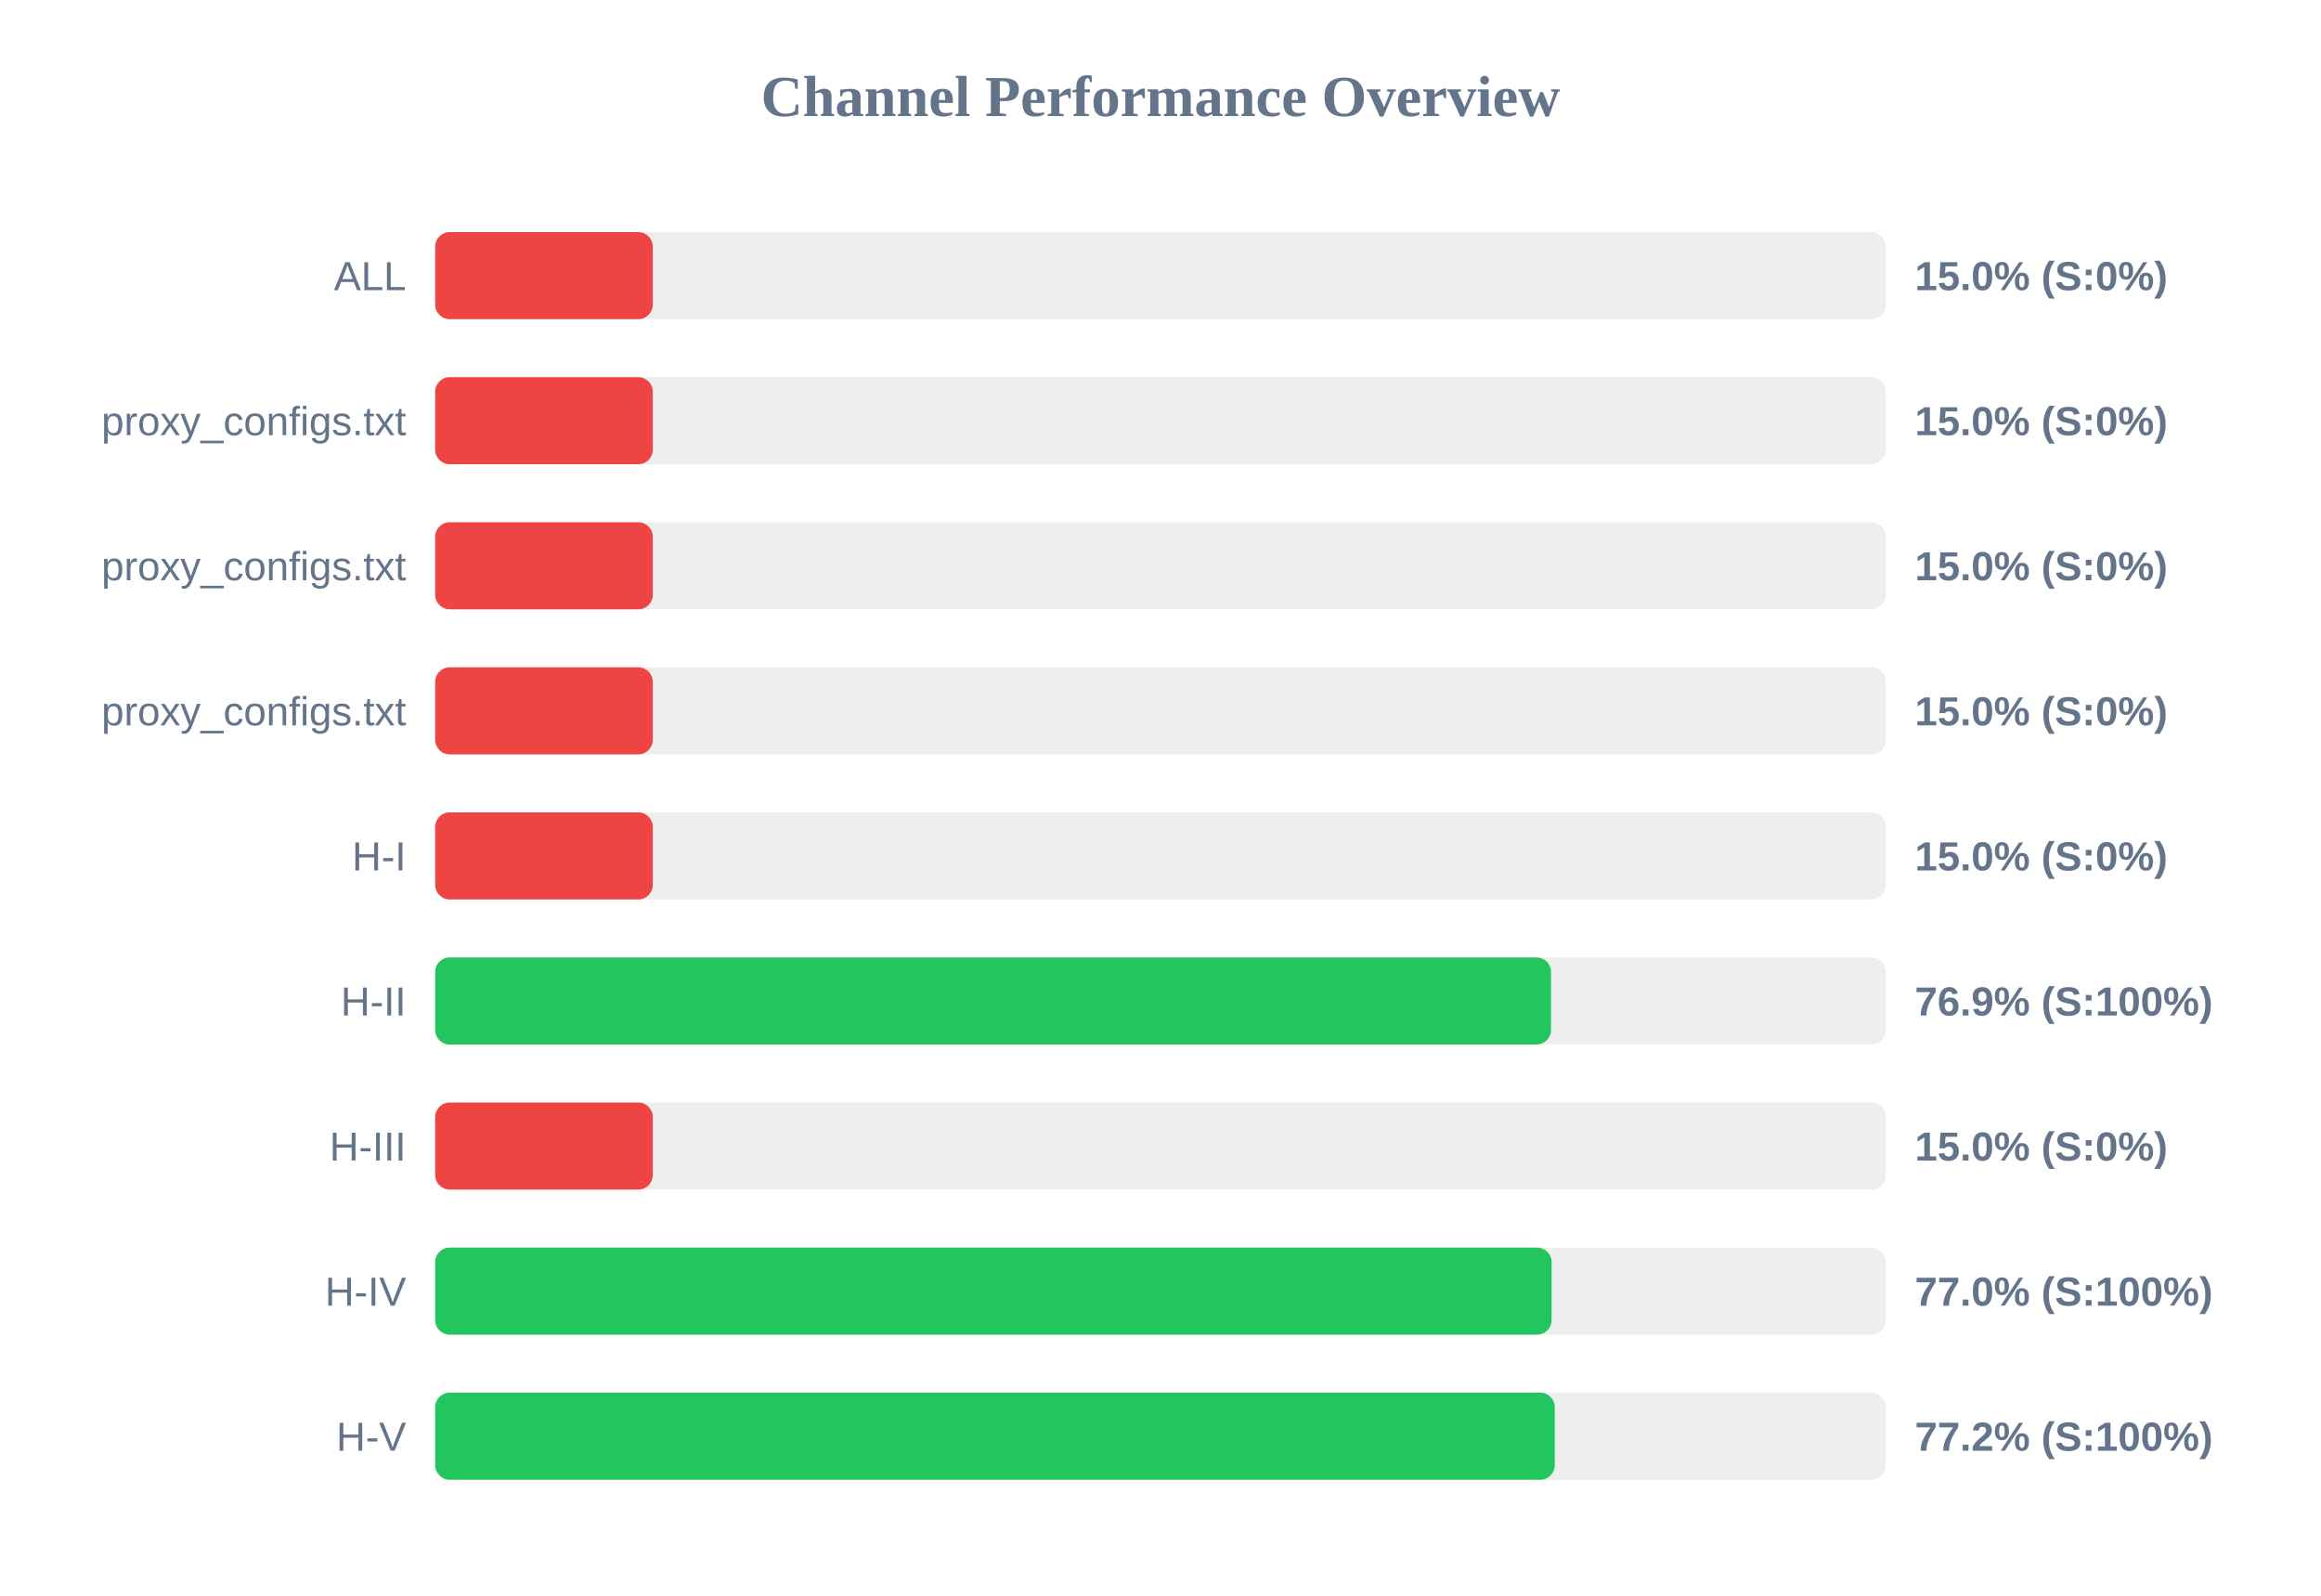
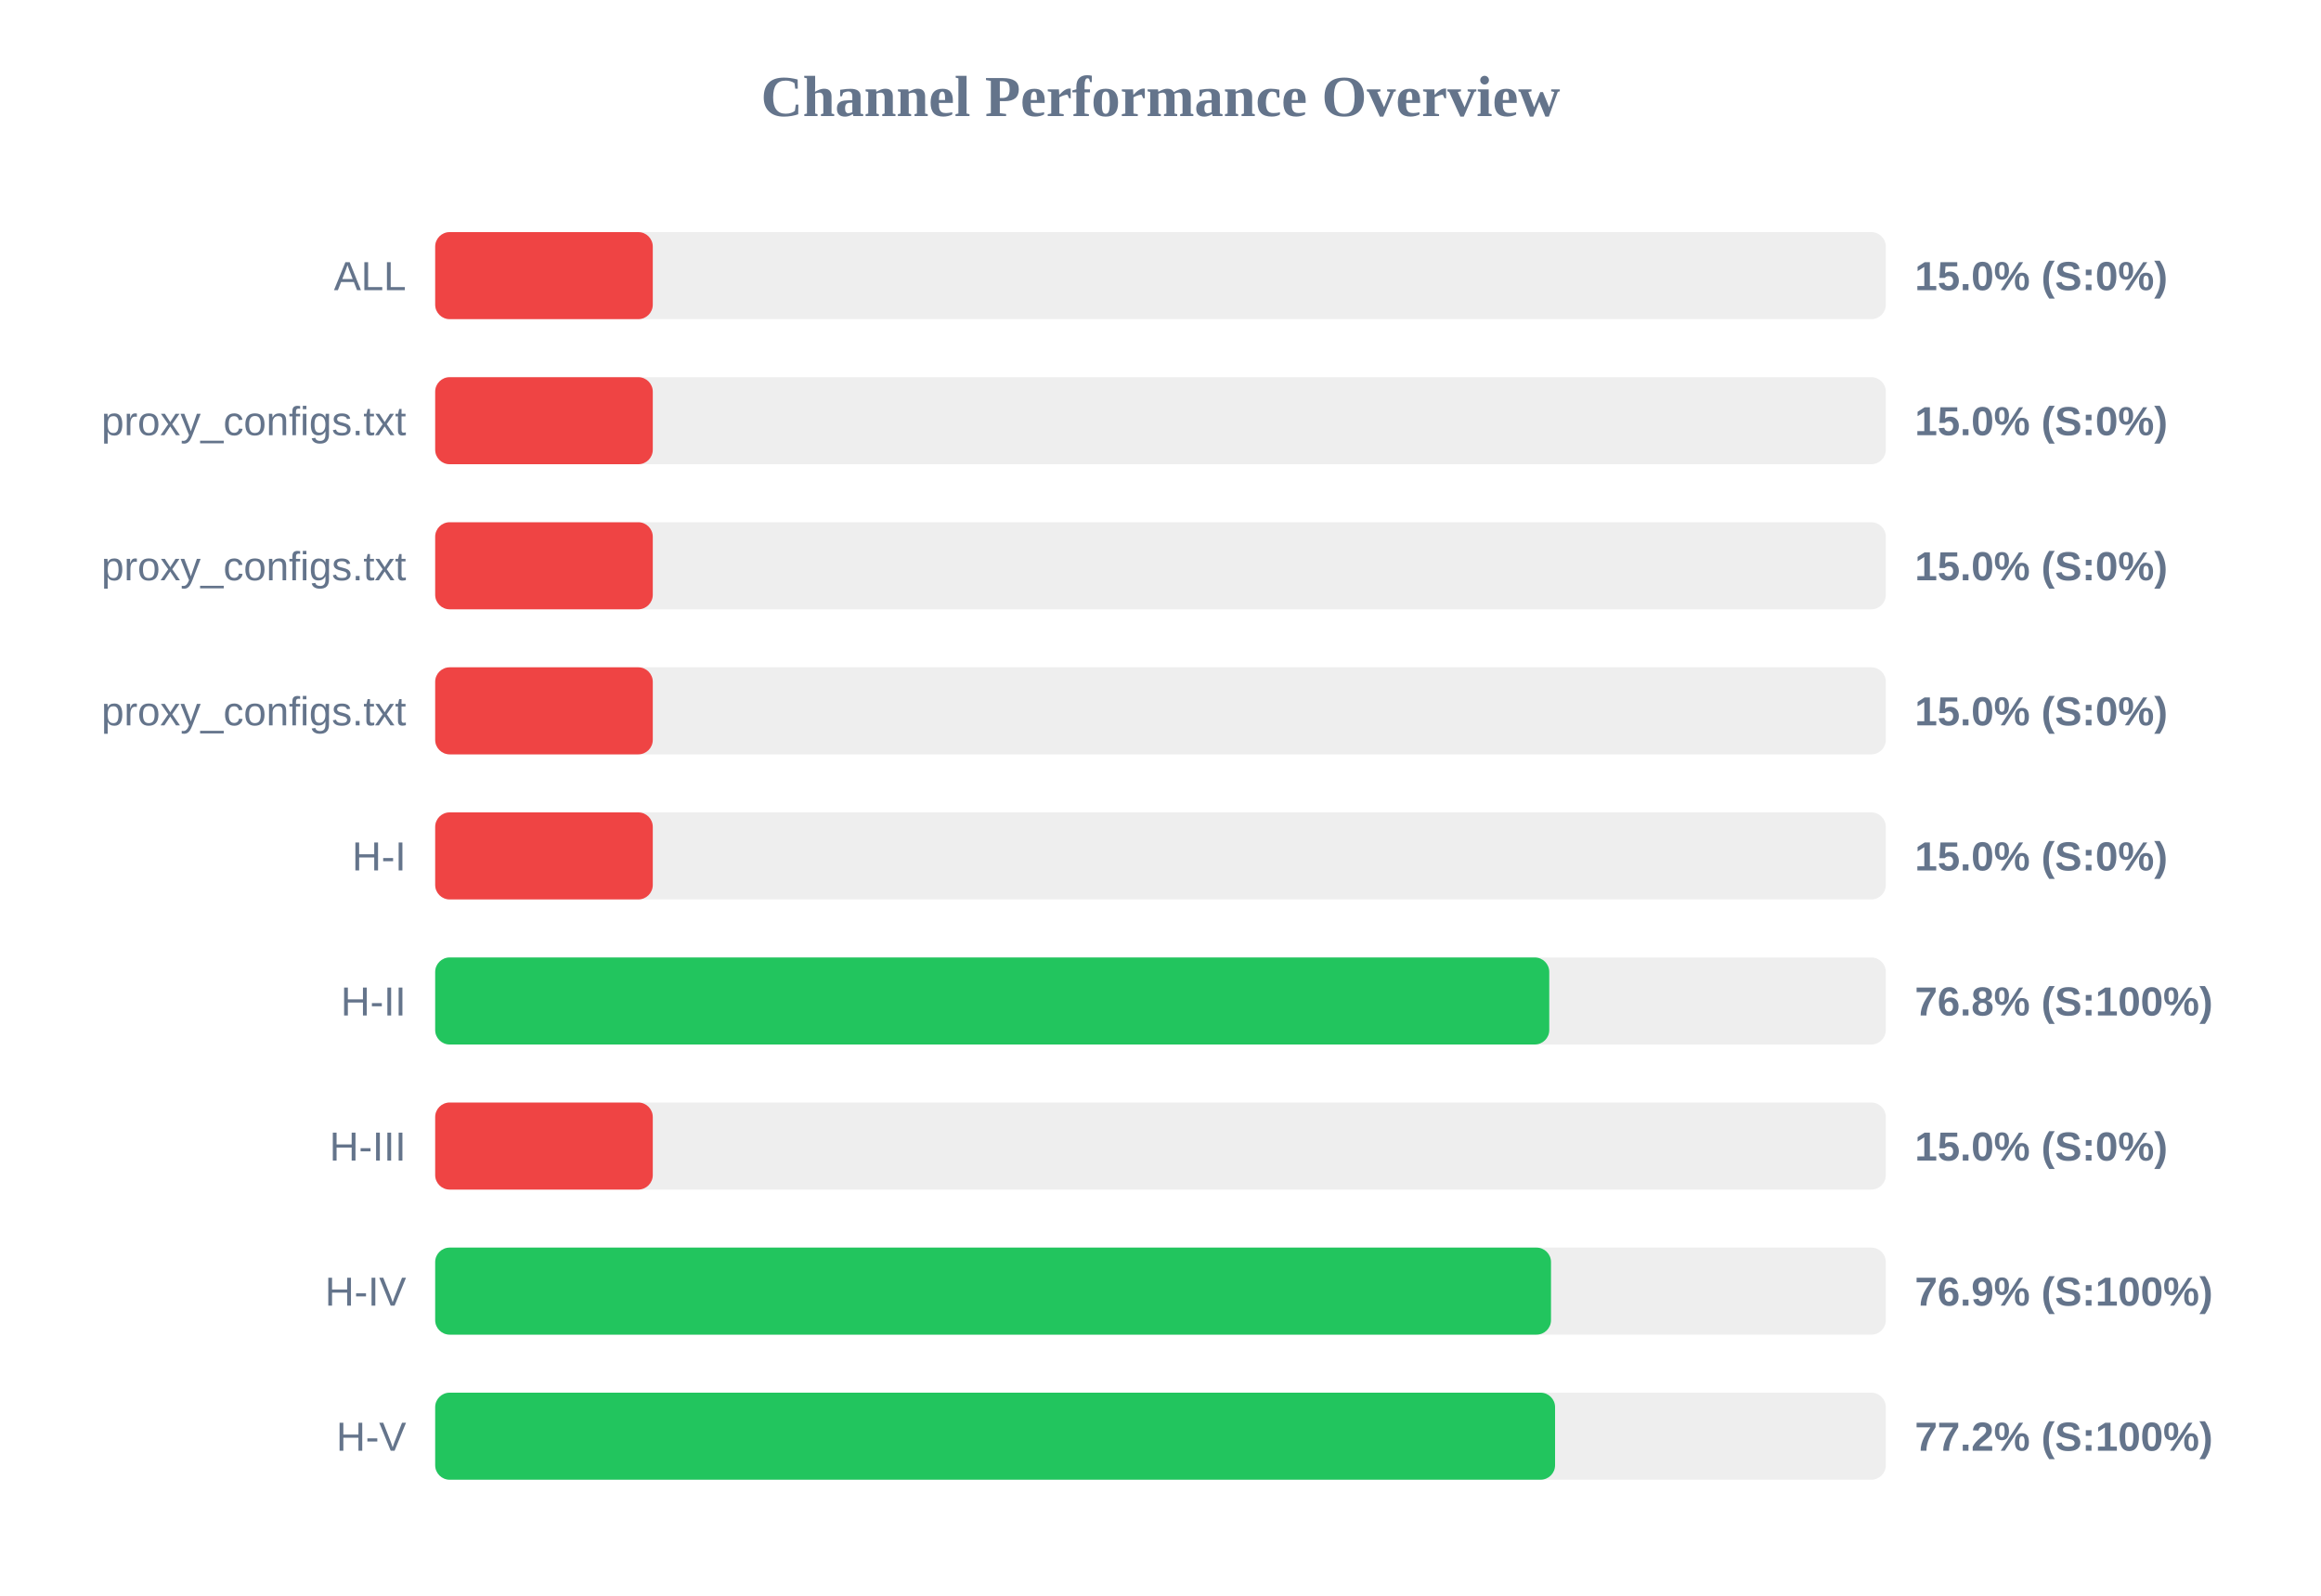
<svg xmlns="http://www.w3.org/2000/svg" width="800" height="550" version="1.1">
  <style>
        .row { font: 14px Arial; fill: #64748b; }
        .score { font: bold 14px Arial; fill: #64748b; }
    </style>
  <text x="400" y="40" text-anchor="middle" font-size="20px" font-weight="bold" fill="#64748b">Channel Performance Overview</text>
  <rect x="150" y="80" width="500" height="30" fill="#eee" rx="5" />
  <rect x="150" y="80" width="75.0" height="30" fill="#ef4444" rx="5" />
  <text x="140" y="100" text-anchor="end" class="row">ALL</text>
  <text x="660" y="100" text-anchor="start" class="score">15.0% (S:0%)</text>
  <rect x="150" y="130" width="500" height="30" fill="#eee" rx="5" />
  <rect x="150" y="130" width="75.0" height="30" fill="#ef4444" rx="5" />
  <text x="140" y="150" text-anchor="end" class="row">proxy_configs.txt</text>
  <text x="660" y="150" text-anchor="start" class="score">15.0% (S:0%)</text>
  <rect x="150" y="180" width="500" height="30" fill="#eee" rx="5" />
  <rect x="150" y="180" width="75.0" height="30" fill="#ef4444" rx="5" />
  <text x="140" y="200" text-anchor="end" class="row">proxy_configs.txt</text>
  <text x="660" y="200" text-anchor="start" class="score">15.0% (S:0%)</text>
  <rect x="150" y="230" width="500" height="30" fill="#eee" rx="5" />
  <rect x="150" y="230" width="75.0" height="30" fill="#ef4444" rx="5" />
  <text x="140" y="250" text-anchor="end" class="row">proxy_configs.txt</text>
  <text x="660" y="250" text-anchor="start" class="score">15.0% (S:0%)</text>
  <rect x="150" y="280" width="500" height="30" fill="#eee" rx="5" />
  <rect x="150" y="280" width="75.0" height="30" fill="#ef4444" rx="5" />
  <text x="140" y="300" text-anchor="end" class="row">H-I</text>
  <text x="660" y="300" text-anchor="start" class="score">15.0% (S:0%)</text>
  <rect x="150" y="330" width="500" height="30" fill="#eee" rx="5" />
-   <rect x="150" y="330" width="384.6" height="30" fill="#22c55e" rx="5" />
+   <rect x="150" y="330" width="384.0" height="30" fill="#22c55e" rx="5" />
  <text x="140" y="350" text-anchor="end" class="row">H-II</text>
-   <text x="660" y="350" text-anchor="start" class="score">76.9% (S:100%)</text>
+   <text x="660" y="350" text-anchor="start" class="score">76.8% (S:100%)</text>
  <rect x="150" y="380" width="500" height="30" fill="#eee" rx="5" />
  <rect x="150" y="380" width="75.0" height="30" fill="#ef4444" rx="5" />
  <text x="140" y="400" text-anchor="end" class="row">H-III</text>
  <text x="660" y="400" text-anchor="start" class="score">15.0% (S:0%)</text>
  <rect x="150" y="430" width="500" height="30" fill="#eee" rx="5" />
-   <rect x="150" y="430" width="384.8" height="30" fill="#22c55e" rx="5" />
+   <rect x="150" y="430" width="384.6" height="30" fill="#22c55e" rx="5" />
  <text x="140" y="450" text-anchor="end" class="row">H-IV</text>
-   <text x="660" y="450" text-anchor="start" class="score">77.0% (S:100%)</text>
+   <text x="660" y="450" text-anchor="start" class="score">76.9% (S:100%)</text>
  <rect x="150" y="480" width="500" height="30" fill="#eee" rx="5" />
-   <rect x="150" y="480" width="385.9" height="30" fill="#22c55e" rx="5" />
+   <rect x="150" y="480" width="386.0" height="30" fill="#22c55e" rx="5" />
  <text x="140" y="500" text-anchor="end" class="row">H-V</text>
  <text x="660" y="500" text-anchor="start" class="score">77.2% (S:100%)</text>
</svg>
